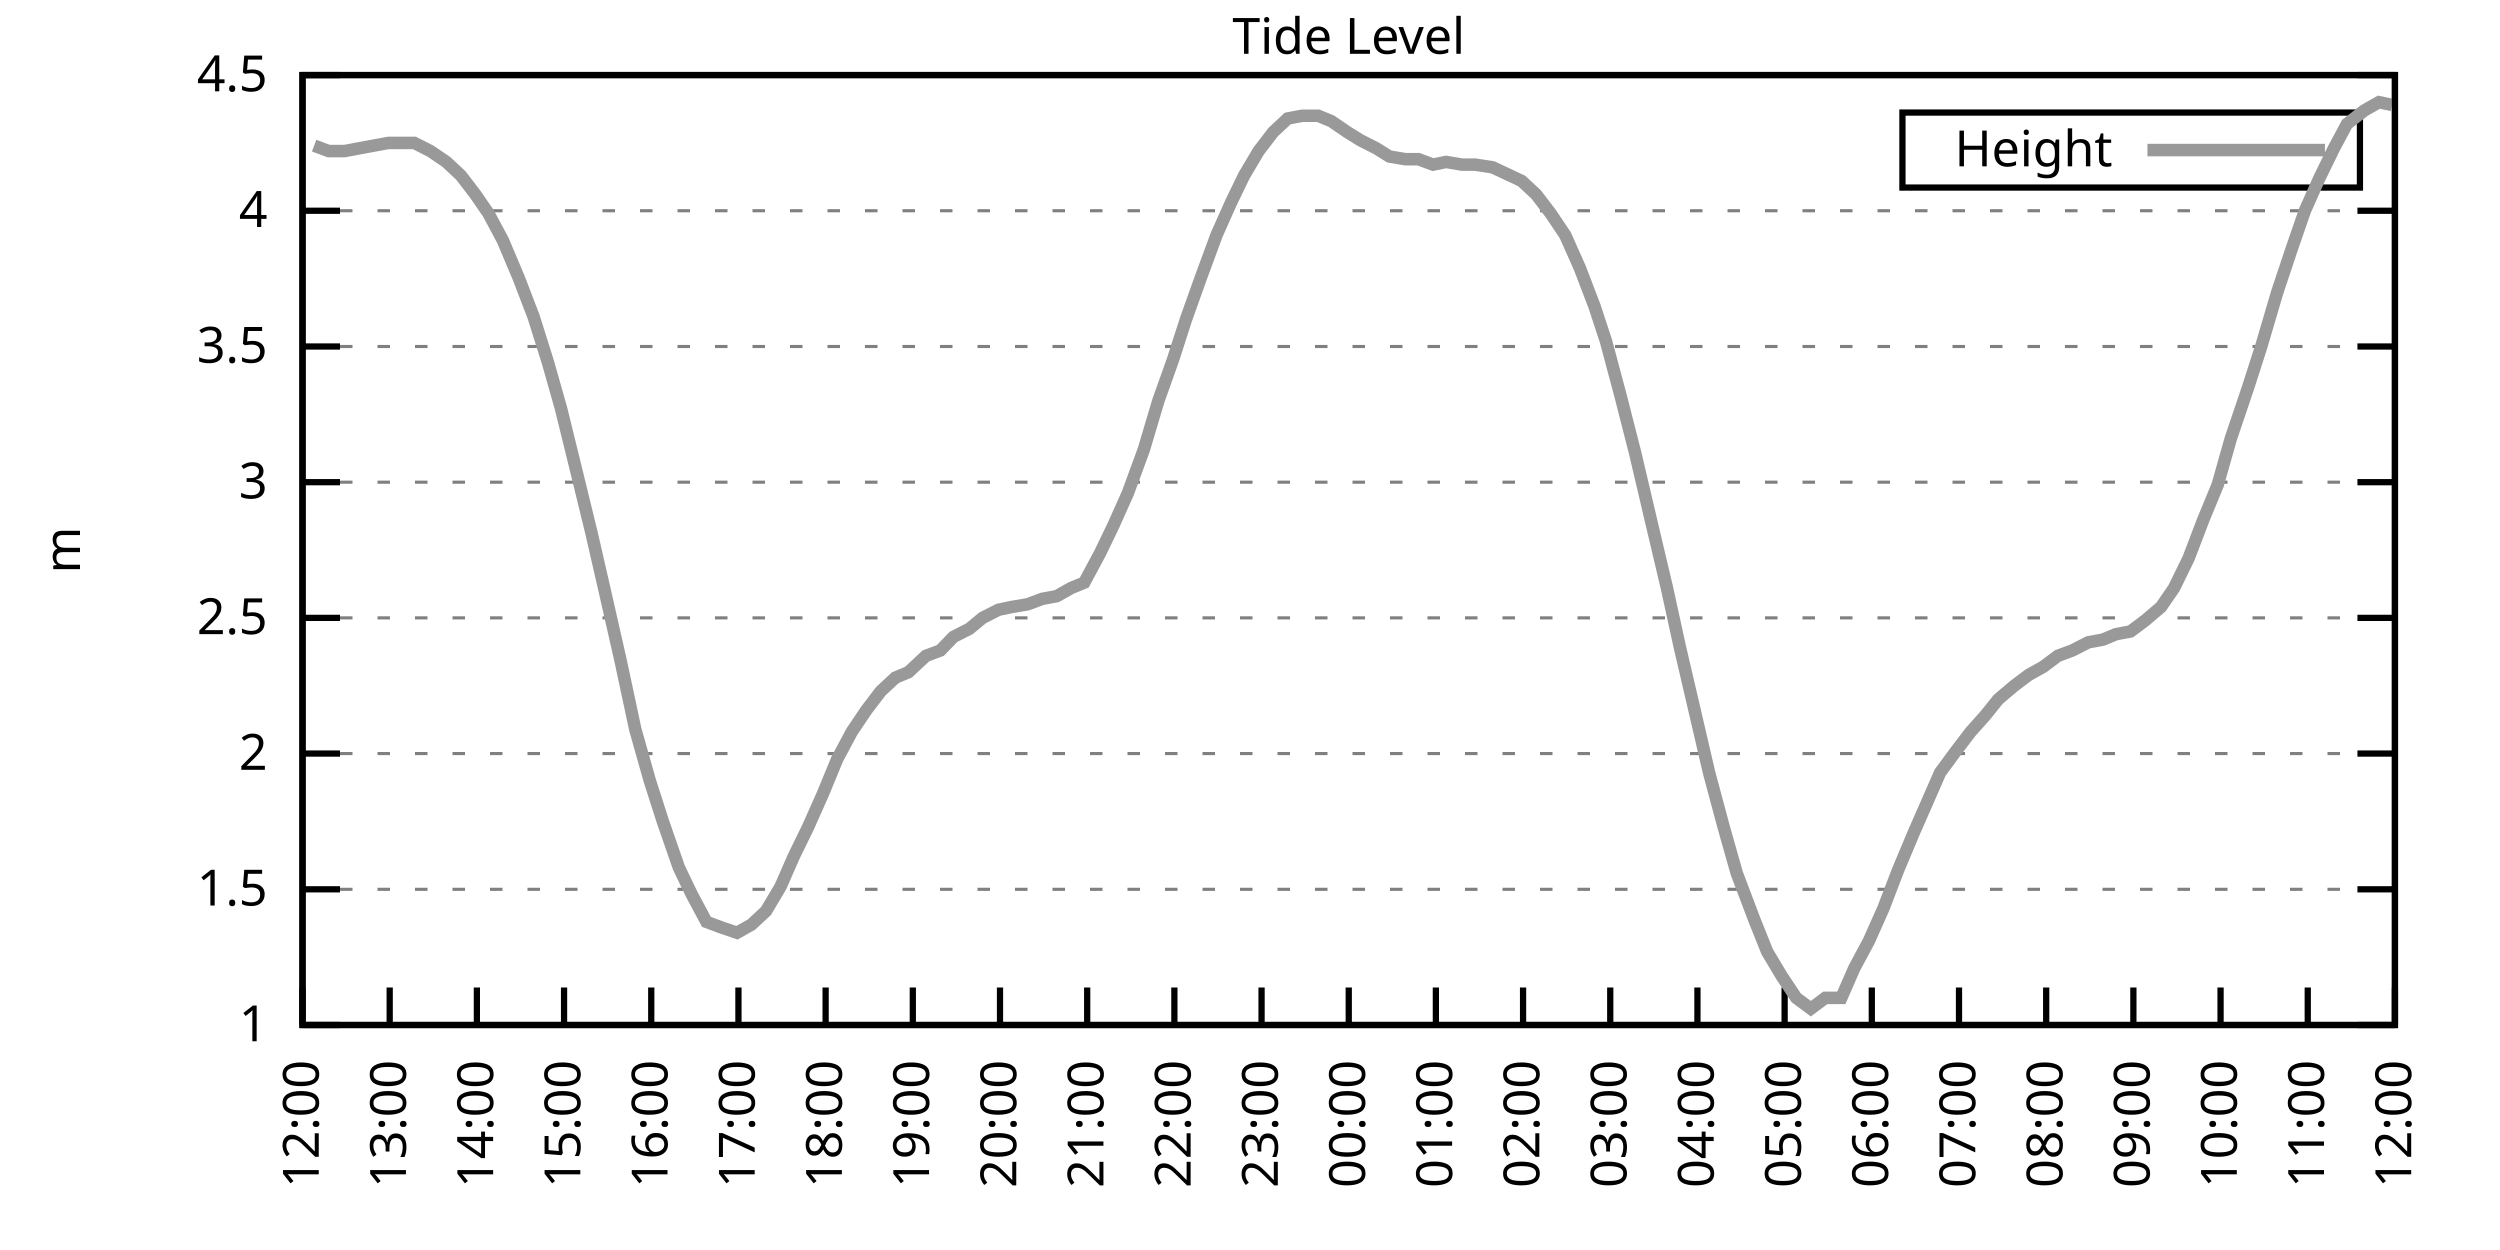
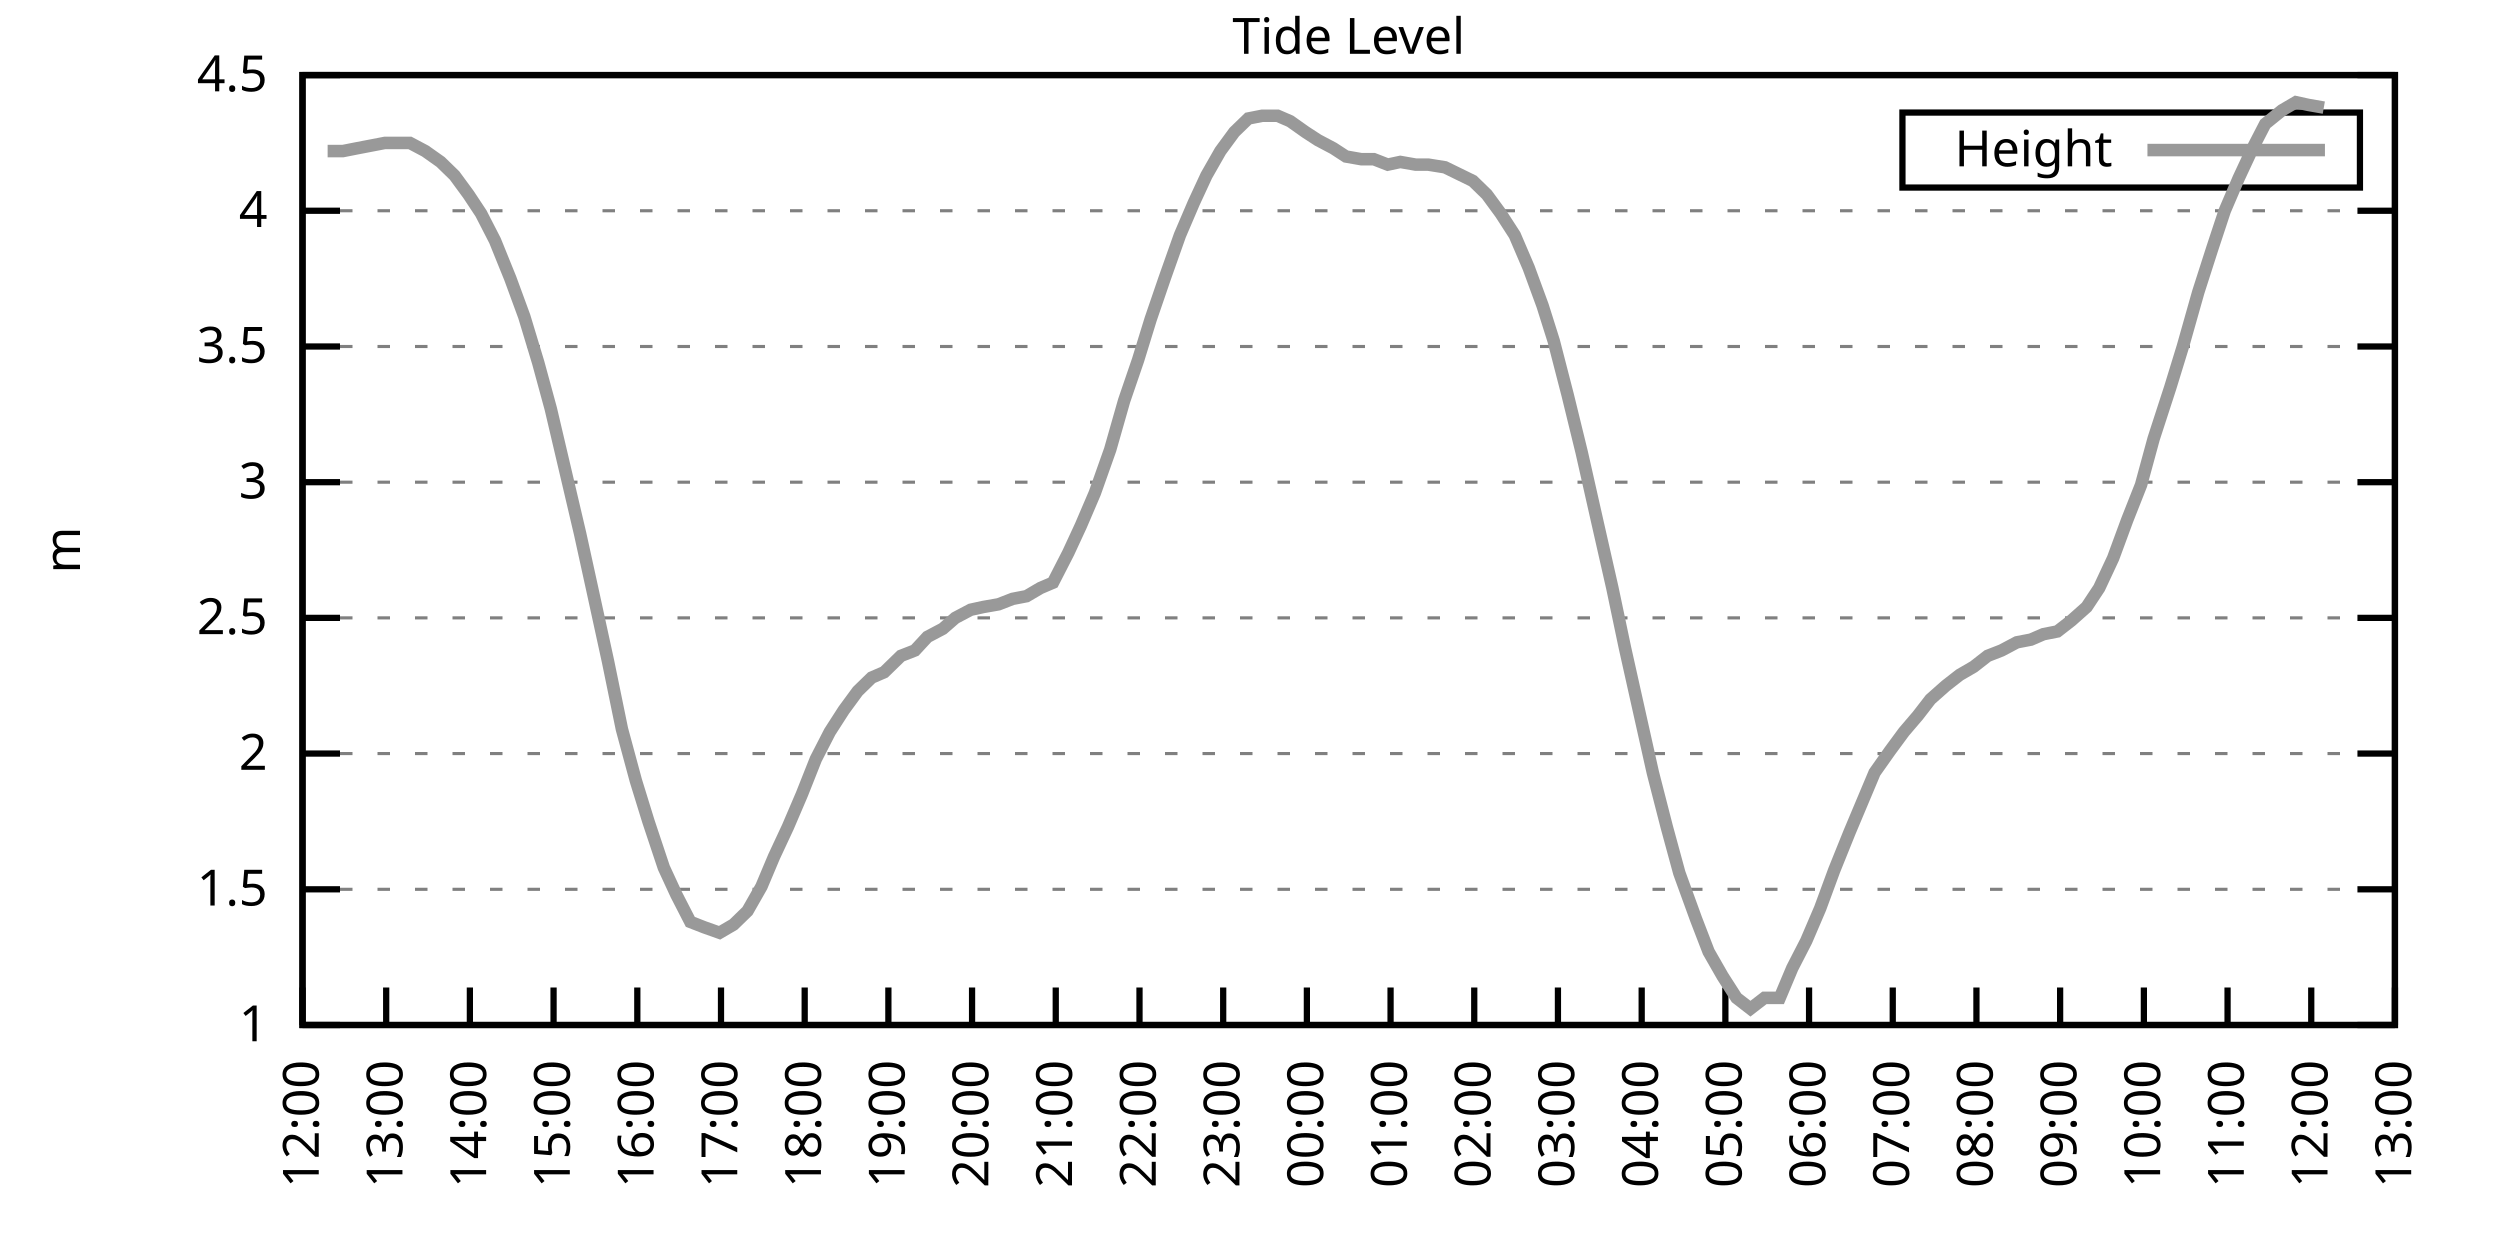
<svg xmlns="http://www.w3.org/2000/svg" xmlns:xlink="http://www.w3.org/1999/xlink" width="400" height="200" viewBox="0 0 400 200">
  <g id="gnuplot_canvas">
    <rect x="0" y="0" width="400" height="200" fill="none" />
    <defs>
      <circle id="gpDot" r="0.5" stroke-width="0.5" stroke="currentColor" />
      <path id="gpPt0" stroke-width="0.333" stroke="currentColor" d="M-1,0 h2 M0,-1 v2" />
      <path id="gpPt1" stroke-width="0.333" stroke="currentColor" d="M-1,-1 L1,1 M1,-1 L-1,1" />
      <path id="gpPt2" stroke-width="0.333" stroke="currentColor" d="M-1,0 L1,0 M0,-1 L0,1 M-1,-1 L1,1 M-1,1 L1,-1" />
      <rect id="gpPt3" stroke-width="0.333" stroke="currentColor" x="-1" y="-1" width="2" height="2" />
      <rect id="gpPt4" stroke-width="0.333" stroke="currentColor" fill="currentColor" x="-1" y="-1" width="2" height="2" />
      <circle id="gpPt5" stroke-width="0.333" stroke="currentColor" cx="0" cy="0" r="1" />
      <use xlink:href="#gpPt5" id="gpPt6" fill="currentColor" stroke="none" />
      <path id="gpPt7" stroke-width="0.333" stroke="currentColor" d="M0,-1.33 L-1.33,0.67 L1.33,0.67 z" />
      <use xlink:href="#gpPt7" id="gpPt8" fill="currentColor" stroke="none" />
      <use xlink:href="#gpPt7" id="gpPt9" stroke="currentColor" transform="rotate(180)" />
      <use xlink:href="#gpPt9" id="gpPt10" fill="currentColor" stroke="none" />
      <use xlink:href="#gpPt3" id="gpPt11" stroke="currentColor" transform="rotate(45)" />
      <use xlink:href="#gpPt11" id="gpPt12" fill="currentColor" stroke="none" />
      <path id="gpPt13" stroke-width="0.333" stroke="currentColor" d="M0,1.330 L1.265,0.411 L0.782,-1.067 L-0.782,-1.076 L-1.265,0.411 z" />
      <use xlink:href="#gpPt13" id="gpPt14" fill="currentColor" stroke="none" />
      <filter id="textbox" filterUnits="objectBoundingBox" x="0" y="0" height="1" width="1">
        <feFlood flood-color="white" flood-opacity="1" result="bgnd" />
        <feComposite in="SourceGraphic" in2="bgnd" operator="atop" />
      </filter>
      <filter id="greybox" filterUnits="objectBoundingBox" x="0" y="0" height="1" width="1">
        <feFlood flood-color="lightgrey" flood-opacity="1" result="grey" />
        <feComposite in="SourceGraphic" in2="grey" operator="atop" />
      </filter>
    </defs>
    <g fill="none" color="white" stroke="currentColor" stroke-width="1.00" stroke-linecap="butt" stroke-linejoin="miter">
</g>
    <g fill="none" color="black" stroke="currentColor" stroke-width="1.00" stroke-linecap="butt" stroke-linejoin="miter">
      <g stroke="none" shape-rendering="crispEdges">
        <polygon fill="rgb(255, 255, 255)" points="48.40,164.00 383.18,164.00 383.18,12.02 48.40,12.02 " />
      </g>
    </g>
    <g fill="none" color="black" stroke="currentColor" stroke-width="1.00" stroke-linecap="butt" stroke-linejoin="miter">
</g>
    <g fill="none" color="black" stroke="black" stroke-width="0.50" stroke-linecap="butt" stroke-linejoin="miter">
</g>
    <g fill="none" color="gray" stroke="currentColor" stroke-width="0.50" stroke-linecap="butt" stroke-linejoin="miter">
      <path stroke="gray" stroke-dasharray="2,4" class="gridline" d="M48.40,164.00 L383.19,164.00  " />
    </g>
    <g fill="none" color="gray" stroke="gray" stroke-width="1.00" stroke-linecap="butt" stroke-linejoin="miter">
</g>
    <g fill="none" color="black" stroke="currentColor" stroke-width="1.00" stroke-linecap="butt" stroke-linejoin="miter">
      <path stroke="black" d="M48.40,164.00 L54.40,164.00 M383.19,164.00 L377.19,164.00  " />
      <g transform="translate(42.80,166.60)" stroke="none" fill="black" font-family="Sans" font-size="8.00" text-anchor="end">
        <text>
          <tspan font-family="Sans"> 1</tspan>
        </text>
      </g>
    </g>
    <g fill="none" color="black" stroke="currentColor" stroke-width="1.00" stroke-linecap="butt" stroke-linejoin="miter">
</g>
    <g fill="none" color="black" stroke="black" stroke-width="0.50" stroke-linecap="butt" stroke-linejoin="miter">
</g>
    <g fill="none" color="gray" stroke="currentColor" stroke-width="0.50" stroke-linecap="butt" stroke-linejoin="miter">
      <path stroke="gray" stroke-dasharray="2,4" class="gridline" d="M48.40,142.29 L383.19,142.29  " />
    </g>
    <g fill="none" color="gray" stroke="gray" stroke-width="1.00" stroke-linecap="butt" stroke-linejoin="miter">
</g>
    <g fill="none" color="black" stroke="currentColor" stroke-width="1.00" stroke-linecap="butt" stroke-linejoin="miter">
      <path stroke="black" d="M48.40,142.29 L54.40,142.29 M383.19,142.29 L377.19,142.29  " />
      <g transform="translate(42.80,144.89)" stroke="none" fill="black" font-family="Sans" font-size="8.00" text-anchor="end">
        <text>
          <tspan font-family="Sans"> 1.5</tspan>
        </text>
      </g>
    </g>
    <g fill="none" color="black" stroke="currentColor" stroke-width="1.00" stroke-linecap="butt" stroke-linejoin="miter">
</g>
    <g fill="none" color="black" stroke="black" stroke-width="0.50" stroke-linecap="butt" stroke-linejoin="miter">
</g>
    <g fill="none" color="gray" stroke="currentColor" stroke-width="0.50" stroke-linecap="butt" stroke-linejoin="miter">
      <path stroke="gray" stroke-dasharray="2,4" class="gridline" d="M48.40,120.57 L383.19,120.57  " />
    </g>
    <g fill="none" color="gray" stroke="gray" stroke-width="1.00" stroke-linecap="butt" stroke-linejoin="miter">
</g>
    <g fill="none" color="black" stroke="currentColor" stroke-width="1.00" stroke-linecap="butt" stroke-linejoin="miter">
      <path stroke="black" d="M48.40,120.57 L54.40,120.57 M383.19,120.57 L377.19,120.57  " />
      <g transform="translate(42.80,123.17)" stroke="none" fill="black" font-family="Sans" font-size="8.00" text-anchor="end">
        <text>
          <tspan font-family="Sans"> 2</tspan>
        </text>
      </g>
    </g>
    <g fill="none" color="black" stroke="currentColor" stroke-width="1.00" stroke-linecap="butt" stroke-linejoin="miter">
</g>
    <g fill="none" color="black" stroke="black" stroke-width="0.50" stroke-linecap="butt" stroke-linejoin="miter">
</g>
    <g fill="none" color="gray" stroke="currentColor" stroke-width="0.50" stroke-linecap="butt" stroke-linejoin="miter">
      <path stroke="gray" stroke-dasharray="2,4" class="gridline" d="M48.40,98.86 L383.19,98.86  " />
    </g>
    <g fill="none" color="gray" stroke="gray" stroke-width="1.00" stroke-linecap="butt" stroke-linejoin="miter">
</g>
    <g fill="none" color="black" stroke="currentColor" stroke-width="1.00" stroke-linecap="butt" stroke-linejoin="miter">
      <path stroke="black" d="M48.40,98.86 L54.40,98.86 M383.19,98.86 L377.19,98.86  " />
      <g transform="translate(42.80,101.46)" stroke="none" fill="black" font-family="Sans" font-size="8.00" text-anchor="end">
        <text>
          <tspan font-family="Sans"> 2.5</tspan>
        </text>
      </g>
    </g>
    <g fill="none" color="black" stroke="currentColor" stroke-width="1.00" stroke-linecap="butt" stroke-linejoin="miter">
</g>
    <g fill="none" color="black" stroke="black" stroke-width="0.50" stroke-linecap="butt" stroke-linejoin="miter">
</g>
    <g fill="none" color="gray" stroke="currentColor" stroke-width="0.50" stroke-linecap="butt" stroke-linejoin="miter">
      <path stroke="gray" stroke-dasharray="2,4" class="gridline" d="M48.40,77.15 L383.19,77.15  " />
    </g>
    <g fill="none" color="gray" stroke="gray" stroke-width="1.00" stroke-linecap="butt" stroke-linejoin="miter">
</g>
    <g fill="none" color="black" stroke="currentColor" stroke-width="1.00" stroke-linecap="butt" stroke-linejoin="miter">
      <path stroke="black" d="M48.40,77.15 L54.40,77.15 M383.19,77.15 L377.19,77.15  " />
      <g transform="translate(42.80,79.75)" stroke="none" fill="black" font-family="Sans" font-size="8.00" text-anchor="end">
        <text>
          <tspan font-family="Sans"> 3</tspan>
        </text>
      </g>
    </g>
    <g fill="none" color="black" stroke="currentColor" stroke-width="1.00" stroke-linecap="butt" stroke-linejoin="miter">
</g>
    <g fill="none" color="black" stroke="black" stroke-width="0.50" stroke-linecap="butt" stroke-linejoin="miter">
</g>
    <g fill="none" color="gray" stroke="currentColor" stroke-width="0.50" stroke-linecap="butt" stroke-linejoin="miter">
      <path stroke="gray" stroke-dasharray="2,4" class="gridline" d="M48.40,55.44 L383.19,55.44  " />
    </g>
    <g fill="none" color="gray" stroke="gray" stroke-width="1.00" stroke-linecap="butt" stroke-linejoin="miter">
</g>
    <g fill="none" color="black" stroke="currentColor" stroke-width="1.00" stroke-linecap="butt" stroke-linejoin="miter">
      <path stroke="black" d="M48.40,55.44 L54.40,55.44 M383.19,55.44 L377.19,55.44  " />
      <g transform="translate(42.80,58.04)" stroke="none" fill="black" font-family="Sans" font-size="8.00" text-anchor="end">
        <text>
          <tspan font-family="Sans"> 3.5</tspan>
        </text>
      </g>
    </g>
    <g fill="none" color="black" stroke="currentColor" stroke-width="1.00" stroke-linecap="butt" stroke-linejoin="miter">
</g>
    <g fill="none" color="black" stroke="black" stroke-width="0.50" stroke-linecap="butt" stroke-linejoin="miter">
</g>
    <g fill="none" color="gray" stroke="currentColor" stroke-width="0.50" stroke-linecap="butt" stroke-linejoin="miter">
      <path stroke="gray" stroke-dasharray="2,4" class="gridline" d="M48.40,33.72 L383.19,33.72  " />
    </g>
    <g fill="none" color="gray" stroke="gray" stroke-width="1.00" stroke-linecap="butt" stroke-linejoin="miter">
</g>
    <g fill="none" color="black" stroke="currentColor" stroke-width="1.00" stroke-linecap="butt" stroke-linejoin="miter">
      <path stroke="black" d="M48.40,33.72 L54.40,33.72 M383.19,33.72 L377.19,33.72  " />
      <g transform="translate(42.80,36.32)" stroke="none" fill="black" font-family="Sans" font-size="8.00" text-anchor="end">
        <text>
          <tspan font-family="Sans"> 4</tspan>
        </text>
      </g>
    </g>
    <g fill="none" color="black" stroke="currentColor" stroke-width="1.00" stroke-linecap="butt" stroke-linejoin="miter">
</g>
    <g fill="none" color="black" stroke="black" stroke-width="0.50" stroke-linecap="butt" stroke-linejoin="miter">
</g>
    <g fill="none" color="gray" stroke="currentColor" stroke-width="0.50" stroke-linecap="butt" stroke-linejoin="miter">
      <path stroke="gray" stroke-dasharray="2,4" class="gridline" d="M48.40,12.01 L383.19,12.01  " />
    </g>
    <g fill="none" color="gray" stroke="gray" stroke-width="1.00" stroke-linecap="butt" stroke-linejoin="miter">
</g>
    <g fill="none" color="black" stroke="currentColor" stroke-width="1.00" stroke-linecap="butt" stroke-linejoin="miter">
      <path stroke="black" d="M48.40,12.01 L54.40,12.01 M383.19,12.01 L377.19,12.01  " />
      <g transform="translate(42.80,14.61)" stroke="none" fill="black" font-family="Sans" font-size="8.00" text-anchor="end">
        <text>
          <tspan font-family="Sans"> 4.5</tspan>
        </text>
      </g>
    </g>
    <g fill="none" color="black" stroke="currentColor" stroke-width="1.00" stroke-linecap="butt" stroke-linejoin="miter">
      <path stroke="black" d="M48.40,164.00 L48.40,158.00  " />
      <g transform="translate(51.00,169.60) rotate(270.00)" stroke="none" fill="black" font-family="Sans" font-size="8.00" text-anchor="end">
        <text>
          <tspan font-family="Sans">12:00</tspan>
        </text>
      </g>
    </g>
    <g fill="none" color="black" stroke="currentColor" stroke-width="1.00" stroke-linecap="butt" stroke-linejoin="miter">
-       <path stroke="black" d="M62.35,164.00 L62.35,158.00  " />
-       <g transform="translate(64.95,169.60) rotate(270.00)" stroke="none" fill="black" font-family="Sans" font-size="8.00" text-anchor="end">
+       <path stroke="black" d="M61.79,164.00 L61.79,158.00  " />
+       <g transform="translate(64.39,169.60) rotate(270.00)" stroke="none" fill="black" font-family="Sans" font-size="8.00" text-anchor="end">
        <text>
          <tspan font-family="Sans">13:00</tspan>
        </text>
      </g>
    </g>
    <g fill="none" color="black" stroke="currentColor" stroke-width="1.00" stroke-linecap="butt" stroke-linejoin="miter">
-       <path stroke="black" d="M76.30,164.00 L76.30,158.00  " />
-       <g transform="translate(78.90,169.60) rotate(270.00)" stroke="none" fill="black" font-family="Sans" font-size="8.00" text-anchor="end">
+       <path stroke="black" d="M75.18,164.00 L75.18,158.00  " />
+       <g transform="translate(77.78,169.60) rotate(270.00)" stroke="none" fill="black" font-family="Sans" font-size="8.00" text-anchor="end">
        <text>
          <tspan font-family="Sans">14:00</tspan>
        </text>
      </g>
    </g>
    <g fill="none" color="black" stroke="currentColor" stroke-width="1.00" stroke-linecap="butt" stroke-linejoin="miter">
-       <path stroke="black" d="M90.25,164.00 L90.25,158.00  " />
-       <g transform="translate(92.85,169.60) rotate(270.00)" stroke="none" fill="black" font-family="Sans" font-size="8.00" text-anchor="end">
+       <path stroke="black" d="M88.57,164.00 L88.57,158.00  " />
+       <g transform="translate(91.17,169.60) rotate(270.00)" stroke="none" fill="black" font-family="Sans" font-size="8.00" text-anchor="end">
        <text>
          <tspan font-family="Sans">15:00</tspan>
        </text>
      </g>
    </g>
    <g fill="none" color="black" stroke="currentColor" stroke-width="1.00" stroke-linecap="butt" stroke-linejoin="miter">
-       <path stroke="black" d="M104.20,164.00 L104.20,158.00  " />
-       <g transform="translate(106.80,169.60) rotate(270.00)" stroke="none" fill="black" font-family="Sans" font-size="8.00" text-anchor="end">
+       <path stroke="black" d="M101.97,164.00 L101.97,158.00  " />
+       <g transform="translate(104.57,169.60) rotate(270.00)" stroke="none" fill="black" font-family="Sans" font-size="8.00" text-anchor="end">
        <text>
          <tspan font-family="Sans">16:00</tspan>
        </text>
      </g>
    </g>
    <g fill="none" color="black" stroke="currentColor" stroke-width="1.00" stroke-linecap="butt" stroke-linejoin="miter">
-       <path stroke="black" d="M118.15,164.00 L118.15,158.00  " />
-       <g transform="translate(120.75,169.60) rotate(270.00)" stroke="none" fill="black" font-family="Sans" font-size="8.00" text-anchor="end">
+       <path stroke="black" d="M115.36,164.00 L115.36,158.00  " />
+       <g transform="translate(117.96,169.60) rotate(270.00)" stroke="none" fill="black" font-family="Sans" font-size="8.00" text-anchor="end">
        <text>
          <tspan font-family="Sans">17:00</tspan>
        </text>
      </g>
    </g>
    <g fill="none" color="black" stroke="currentColor" stroke-width="1.00" stroke-linecap="butt" stroke-linejoin="miter">
-       <path stroke="black" d="M132.10,164.00 L132.10,158.00  " />
-       <g transform="translate(134.70,169.60) rotate(270.00)" stroke="none" fill="black" font-family="Sans" font-size="8.00" text-anchor="end">
+       <path stroke="black" d="M128.75,164.00 L128.75,158.00  " />
+       <g transform="translate(131.35,169.60) rotate(270.00)" stroke="none" fill="black" font-family="Sans" font-size="8.00" text-anchor="end">
        <text>
          <tspan font-family="Sans">18:00</tspan>
        </text>
      </g>
    </g>
    <g fill="none" color="black" stroke="currentColor" stroke-width="1.00" stroke-linecap="butt" stroke-linejoin="miter">
-       <path stroke="black" d="M146.05,164.00 L146.05,158.00  " />
-       <g transform="translate(148.65,169.60) rotate(270.00)" stroke="none" fill="black" font-family="Sans" font-size="8.00" text-anchor="end">
+       <path stroke="black" d="M142.14,164.00 L142.14,158.00  " />
+       <g transform="translate(144.74,169.60) rotate(270.00)" stroke="none" fill="black" font-family="Sans" font-size="8.00" text-anchor="end">
        <text>
          <tspan font-family="Sans">19:00</tspan>
        </text>
      </g>
    </g>
    <g fill="none" color="black" stroke="currentColor" stroke-width="1.00" stroke-linecap="butt" stroke-linejoin="miter">
-       <path stroke="black" d="M160.00,164.00 L160.00,158.00  " />
-       <g transform="translate(162.60,169.60) rotate(270.00)" stroke="none" fill="black" font-family="Sans" font-size="8.00" text-anchor="end">
+       <path stroke="black" d="M155.53,164.00 L155.53,158.00  " />
+       <g transform="translate(158.13,169.60) rotate(270.00)" stroke="none" fill="black" font-family="Sans" font-size="8.00" text-anchor="end">
        <text>
          <tspan font-family="Sans">20:00</tspan>
        </text>
      </g>
    </g>
    <g fill="none" color="black" stroke="currentColor" stroke-width="1.00" stroke-linecap="butt" stroke-linejoin="miter">
-       <path stroke="black" d="M173.95,164.00 L173.95,158.00  " />
-       <g transform="translate(176.55,169.60) rotate(270.00)" stroke="none" fill="black" font-family="Sans" font-size="8.00" text-anchor="end">
+       <path stroke="black" d="M168.92,164.00 L168.92,158.00  " />
+       <g transform="translate(171.52,169.60) rotate(270.00)" stroke="none" fill="black" font-family="Sans" font-size="8.00" text-anchor="end">
        <text>
          <tspan font-family="Sans">21:00</tspan>
        </text>
      </g>
    </g>
    <g fill="none" color="black" stroke="currentColor" stroke-width="1.00" stroke-linecap="butt" stroke-linejoin="miter">
-       <path stroke="black" d="M187.90,164.00 L187.90,158.00  " />
-       <g transform="translate(190.50,169.60) rotate(270.00)" stroke="none" fill="black" font-family="Sans" font-size="8.00" text-anchor="end">
+       <path stroke="black" d="M182.32,164.00 L182.32,158.00  " />
+       <g transform="translate(184.92,169.60) rotate(270.00)" stroke="none" fill="black" font-family="Sans" font-size="8.00" text-anchor="end">
        <text>
          <tspan font-family="Sans">22:00</tspan>
        </text>
      </g>
    </g>
    <g fill="none" color="black" stroke="currentColor" stroke-width="1.00" stroke-linecap="butt" stroke-linejoin="miter">
-       <path stroke="black" d="M201.85,164.00 L201.85,158.00  " />
-       <g transform="translate(204.45,169.60) rotate(270.00)" stroke="none" fill="black" font-family="Sans" font-size="8.00" text-anchor="end">
+       <path stroke="black" d="M195.71,164.00 L195.71,158.00  " />
+       <g transform="translate(198.31,169.60) rotate(270.00)" stroke="none" fill="black" font-family="Sans" font-size="8.00" text-anchor="end">
        <text>
          <tspan font-family="Sans">23:00</tspan>
        </text>
      </g>
    </g>
    <g fill="none" color="black" stroke="currentColor" stroke-width="1.00" stroke-linecap="butt" stroke-linejoin="miter">
-       <path stroke="black" d="M215.80,164.00 L215.80,158.00  " />
-       <g transform="translate(218.40,169.60) rotate(270.00)" stroke="none" fill="black" font-family="Sans" font-size="8.00" text-anchor="end">
+       <path stroke="black" d="M209.10,164.00 L209.10,158.00  " />
+       <g transform="translate(211.70,169.60) rotate(270.00)" stroke="none" fill="black" font-family="Sans" font-size="8.00" text-anchor="end">
        <text>
          <tspan font-family="Sans">00:00</tspan>
        </text>
      </g>
    </g>
    <g fill="none" color="black" stroke="currentColor" stroke-width="1.00" stroke-linecap="butt" stroke-linejoin="miter">
-       <path stroke="black" d="M229.74,164.00 L229.74,158.00  " />
-       <g transform="translate(232.34,169.60) rotate(270.00)" stroke="none" fill="black" font-family="Sans" font-size="8.00" text-anchor="end">
+       <path stroke="black" d="M222.49,164.00 L222.49,158.00  " />
+       <g transform="translate(225.09,169.60) rotate(270.00)" stroke="none" fill="black" font-family="Sans" font-size="8.00" text-anchor="end">
        <text>
          <tspan font-family="Sans">01:00</tspan>
        </text>
      </g>
    </g>
    <g fill="none" color="black" stroke="currentColor" stroke-width="1.00" stroke-linecap="butt" stroke-linejoin="miter">
-       <path stroke="black" d="M243.69,164.00 L243.69,158.00  " />
-       <g transform="translate(246.29,169.60) rotate(270.00)" stroke="none" fill="black" font-family="Sans" font-size="8.00" text-anchor="end">
+       <path stroke="black" d="M235.88,164.00 L235.88,158.00  " />
+       <g transform="translate(238.48,169.60) rotate(270.00)" stroke="none" fill="black" font-family="Sans" font-size="8.00" text-anchor="end">
        <text>
          <tspan font-family="Sans">02:00</tspan>
        </text>
      </g>
    </g>
    <g fill="none" color="black" stroke="currentColor" stroke-width="1.00" stroke-linecap="butt" stroke-linejoin="miter">
-       <path stroke="black" d="M257.64,164.00 L257.64,158.00  " />
-       <g transform="translate(260.24,169.60) rotate(270.00)" stroke="none" fill="black" font-family="Sans" font-size="8.00" text-anchor="end">
+       <path stroke="black" d="M249.27,164.00 L249.27,158.00  " />
+       <g transform="translate(251.87,169.60) rotate(270.00)" stroke="none" fill="black" font-family="Sans" font-size="8.00" text-anchor="end">
        <text>
          <tspan font-family="Sans">03:00</tspan>
        </text>
      </g>
    </g>
    <g fill="none" color="black" stroke="currentColor" stroke-width="1.00" stroke-linecap="butt" stroke-linejoin="miter">
-       <path stroke="black" d="M271.59,164.00 L271.59,158.00  " />
-       <g transform="translate(274.19,169.60) rotate(270.00)" stroke="none" fill="black" font-family="Sans" font-size="8.00" text-anchor="end">
+       <path stroke="black" d="M262.67,164.00 L262.67,158.00  " />
+       <g transform="translate(265.27,169.60) rotate(270.00)" stroke="none" fill="black" font-family="Sans" font-size="8.00" text-anchor="end">
        <text>
          <tspan font-family="Sans">04:00</tspan>
        </text>
      </g>
    </g>
    <g fill="none" color="black" stroke="currentColor" stroke-width="1.00" stroke-linecap="butt" stroke-linejoin="miter">
-       <path stroke="black" d="M285.54,164.00 L285.54,158.00  " />
-       <g transform="translate(288.14,169.60) rotate(270.00)" stroke="none" fill="black" font-family="Sans" font-size="8.00" text-anchor="end">
+       <path stroke="black" d="M276.06,164.00 L276.06,158.00  " />
+       <g transform="translate(278.66,169.60) rotate(270.00)" stroke="none" fill="black" font-family="Sans" font-size="8.00" text-anchor="end">
        <text>
          <tspan font-family="Sans">05:00</tspan>
        </text>
      </g>
    </g>
    <g fill="none" color="black" stroke="currentColor" stroke-width="1.00" stroke-linecap="butt" stroke-linejoin="miter">
-       <path stroke="black" d="M299.49,164.00 L299.49,158.00  " />
-       <g transform="translate(302.09,169.60) rotate(270.00)" stroke="none" fill="black" font-family="Sans" font-size="8.00" text-anchor="end">
+       <path stroke="black" d="M289.45,164.00 L289.45,158.00  " />
+       <g transform="translate(292.05,169.60) rotate(270.00)" stroke="none" fill="black" font-family="Sans" font-size="8.00" text-anchor="end">
        <text>
          <tspan font-family="Sans">06:00</tspan>
        </text>
      </g>
    </g>
    <g fill="none" color="black" stroke="currentColor" stroke-width="1.00" stroke-linecap="butt" stroke-linejoin="miter">
-       <path stroke="black" d="M313.44,164.00 L313.44,158.00  " />
-       <g transform="translate(316.04,169.60) rotate(270.00)" stroke="none" fill="black" font-family="Sans" font-size="8.00" text-anchor="end">
+       <path stroke="black" d="M302.84,164.00 L302.84,158.00  " />
+       <g transform="translate(305.44,169.60) rotate(270.00)" stroke="none" fill="black" font-family="Sans" font-size="8.00" text-anchor="end">
        <text>
          <tspan font-family="Sans">07:00</tspan>
        </text>
      </g>
    </g>
    <g fill="none" color="black" stroke="currentColor" stroke-width="1.00" stroke-linecap="butt" stroke-linejoin="miter">
-       <path stroke="black" d="M327.39,164.00 L327.39,158.00  " />
-       <g transform="translate(329.99,169.60) rotate(270.00)" stroke="none" fill="black" font-family="Sans" font-size="8.00" text-anchor="end">
+       <path stroke="black" d="M316.23,164.00 L316.23,158.00  " />
+       <g transform="translate(318.83,169.60) rotate(270.00)" stroke="none" fill="black" font-family="Sans" font-size="8.00" text-anchor="end">
        <text>
          <tspan font-family="Sans">08:00</tspan>
        </text>
      </g>
    </g>
    <g fill="none" color="black" stroke="currentColor" stroke-width="1.00" stroke-linecap="butt" stroke-linejoin="miter">
-       <path stroke="black" d="M341.34,164.00 L341.34,158.00  " />
-       <g transform="translate(343.94,169.60) rotate(270.00)" stroke="none" fill="black" font-family="Sans" font-size="8.00" text-anchor="end">
+       <path stroke="black" d="M329.62,164.00 L329.62,158.00  " />
+       <g transform="translate(332.22,169.60) rotate(270.00)" stroke="none" fill="black" font-family="Sans" font-size="8.00" text-anchor="end">
        <text>
          <tspan font-family="Sans">09:00</tspan>
        </text>
      </g>
    </g>
    <g fill="none" color="black" stroke="currentColor" stroke-width="1.00" stroke-linecap="butt" stroke-linejoin="miter">
-       <path stroke="black" d="M355.29,164.00 L355.29,158.00  " />
-       <g transform="translate(357.89,169.60) rotate(270.00)" stroke="none" fill="black" font-family="Sans" font-size="8.00" text-anchor="end">
+       <path stroke="black" d="M343.02,164.00 L343.02,158.00  " />
+       <g transform="translate(345.62,169.60) rotate(270.00)" stroke="none" fill="black" font-family="Sans" font-size="8.00" text-anchor="end">
        <text>
          <tspan font-family="Sans">10:00</tspan>
        </text>
      </g>
    </g>
    <g fill="none" color="black" stroke="currentColor" stroke-width="1.00" stroke-linecap="butt" stroke-linejoin="miter">
-       <path stroke="black" d="M369.24,164.00 L369.24,158.00  " />
-       <g transform="translate(371.84,169.60) rotate(270.00)" stroke="none" fill="black" font-family="Sans" font-size="8.00" text-anchor="end">
+       <path stroke="black" d="M356.41,164.00 L356.41,158.00  " />
+       <g transform="translate(359.01,169.60) rotate(270.00)" stroke="none" fill="black" font-family="Sans" font-size="8.00" text-anchor="end">
        <text>
          <tspan font-family="Sans">11:00</tspan>
+         </text>
+       </g>
+     </g>
+     <g fill="none" color="black" stroke="currentColor" stroke-width="1.00" stroke-linecap="butt" stroke-linejoin="miter">
+       <path stroke="black" d="M369.80,164.00 L369.80,158.00  " />
+       <g transform="translate(372.40,169.60) rotate(270.00)" stroke="none" fill="black" font-family="Sans" font-size="8.00" text-anchor="end">
+         <text>
+           <tspan font-family="Sans">12:00</tspan>
        </text>
      </g>
    </g>
    <g fill="none" color="black" stroke="currentColor" stroke-width="1.00" stroke-linecap="butt" stroke-linejoin="miter">
      <path stroke="black" d="M383.19,164.00 L383.19,158.00  " />
      <g transform="translate(385.79,169.60) rotate(270.00)" stroke="none" fill="black" font-family="Sans" font-size="8.00" text-anchor="end">
        <text>
-           <tspan font-family="Sans">12:00</tspan>
+           <tspan font-family="Sans">13:00</tspan>
        </text>
      </g>
    </g>
    <g fill="none" color="black" stroke="currentColor" stroke-width="1.00" stroke-linecap="butt" stroke-linejoin="miter">
</g>
    <g fill="none" color="black" stroke="currentColor" stroke-width="1.00" stroke-linecap="butt" stroke-linejoin="miter">
      <path stroke="black" d="M48.40,12.01 L48.40,164.00 L383.19,164.00 L383.19,12.01 L48.40,12.01 Z  " />
    </g>
    <g fill="none" color="black" stroke="currentColor" stroke-width="1.00" stroke-linecap="butt" stroke-linejoin="miter">
</g>
    <g fill="none" color="black" stroke="currentColor" stroke-width="1.00" stroke-linecap="butt" stroke-linejoin="miter">
      <path stroke="black" d="M304.39,30.01 L304.39,18.01 L377.59,18.01 L377.59,30.01 L304.39,30.01 Z  " />
    </g>
    <g id="Tide_level_plot_1">
      <g fill="none" color="white" stroke="black" stroke-width="2.00" stroke-linecap="butt" stroke-linejoin="miter">
</g>
      <g fill="none" color="black" stroke="currentColor" stroke-width="2.00" stroke-linecap="butt" stroke-linejoin="miter">
        <g transform="translate(337.99,26.61)" stroke="none" fill="black" font-family="Sans" font-size="8.00" text-anchor="end">
          <text>
            <tspan font-family="Sans">Height</tspan>
          </text>
        </g>
      </g>
      <g fill="none" color="black" stroke="currentColor" stroke-width="2.00" stroke-linecap="butt" stroke-linejoin="miter">
-         <path stroke="rgb(153, 153, 153)" d="M343.59,24.01 L371.99,24.01 M50.26,23.30 L52.58,24.17 L55.14,24.17 L57.47,23.73 L59.79,23.30 L62.12,22.87   L64.21,22.87 L66.30,22.87 L68.86,24.17 L71.42,25.91 L73.74,28.08 L76.07,31.12 L78.16,34.16 L80.48,38.50   L83.04,44.58 L85.37,50.66 L87.69,58.04 L89.78,65.42 L92.34,75.85 L94.67,85.40 L96.76,94.52 L99.32,105.81   L101.64,116.67 L103.97,124.92 L106.06,131.43 L108.62,138.81 L110.71,143.16 L113.03,147.50 L115.36,148.37 L117.92,149.24   L120.24,147.93 L122.57,145.76 L124.89,141.85 L126.98,137.08 L129.31,132.30 L131.63,127.09 L133.96,121.44 L136.28,117.10   L138.61,113.63 L140.93,110.59 L143.26,108.42 L145.35,107.55 L148.14,104.94 L150.46,104.07 L152.56,101.90 L155.11,100.60   L157.21,98.86 L159.76,97.56 L161.86,97.12 L164.41,96.69 L166.74,95.82 L169.06,95.39 L171.39,94.08 L173.48,93.22   L176.04,88.44 L178.13,84.10 L180.46,78.89 L183.01,71.94 L185.34,64.12 L187.66,57.61 L189.76,51.09 L192.08,44.58   L194.64,37.63 L196.96,32.42 L199.06,28.08 L201.38,24.17 L203.71,21.13 L206.03,18.96 L208.36,18.52 L210.91,18.52   L213.01,19.39 L215.56,21.13 L217.65,22.43 L220.21,23.73 L222.30,25.04 L224.86,25.47 L226.95,25.47 L229.28,26.34   L231.37,25.91 L233.93,26.34 L236.02,26.34 L238.81,26.77 L240.67,27.64 L243.46,28.95 L245.79,31.12 L248.11,34.16   L250.44,37.63 L252.76,42.84 L255.09,48.92 L256.95,54.57 L259.27,63.25 L261.60,72.37 L264.15,83.23 L266.71,94.08   L268.80,103.64 L271.13,113.63 L273.45,123.61 L275.78,132.30 L277.87,139.68 L280.66,147.06 L282.75,152.28 L285.08,156.18   L287.40,159.66 L289.73,161.39 L292.05,159.66 L294.61,159.66 L296.70,154.88 L299.03,150.54 L301.35,145.33 L303.68,139.25   L306.23,133.17 L308.33,128.39 L310.42,123.61 L312.98,120.14 L315.30,117.10 L317.63,114.49 L319.72,111.89 L322.28,109.72   L324.60,107.98 L326.93,106.68 L329.25,104.94 L331.58,104.07 L334.13,102.77 L336.46,102.34 L338.55,101.47 L340.88,101.03   L343.20,99.30 L345.76,97.12 L347.85,94.08 L350.18,89.31 L352.50,83.23 L354.83,77.58 L356.92,70.20 L359.71,61.95   L361.80,55.44 L364.36,46.75 L366.68,39.80 L368.78,33.72 L371.10,28.51 L373.43,23.73 L375.52,19.83 L378.31,17.66   L380.63,16.35 L382.73,16.79  " />
+         <path stroke="rgb(153, 153, 153)" d="M343.59,24.01 L371.99,24.01 M52.42,24.17 L54.87,24.17 L57.10,23.73 L59.34,23.30 L61.57,22.87 L63.58,22.87   L65.59,22.87 L68.04,24.17 L70.50,25.91 L72.73,28.08 L74.96,31.12 L76.97,34.16 L79.20,38.50 L81.66,44.58   L83.89,50.66 L86.12,58.04 L88.13,65.42 L90.58,75.85 L92.82,85.40 L94.82,94.52 L97.28,105.81 L99.51,116.67   L101.74,124.92 L103.75,131.43 L106.21,138.81 L108.22,143.16 L110.45,147.50 L112.68,148.37 L115.13,149.24 L117.37,147.93   L119.60,145.76 L121.83,141.85 L123.84,137.08 L126.07,132.30 L128.30,127.09 L130.54,121.44 L132.77,117.10 L135.00,113.63   L137.23,110.59 L139.46,108.42 L141.47,107.55 L144.15,104.94 L146.38,104.07 L148.39,101.90 L150.85,100.60 L152.85,98.86   L155.31,97.56 L157.32,97.12 L159.77,96.69 L162.01,95.82 L164.24,95.39 L166.47,94.08 L168.48,93.22 L170.93,88.44   L172.94,84.10 L175.17,78.89 L177.63,71.94 L179.86,64.12 L182.09,57.61 L184.10,51.09 L186.33,44.58 L188.79,37.63   L191.02,32.42 L193.03,28.08 L195.26,24.17 L197.49,21.13 L199.73,18.96 L201.96,18.52 L204.41,18.52 L206.42,19.39   L208.88,21.13 L210.88,22.43 L213.34,23.73 L215.35,25.04 L217.80,25.47 L219.81,25.47 L222.04,26.34 L224.05,25.91   L226.51,26.34 L228.52,26.34 L231.20,26.77 L232.98,27.64 L235.66,28.95 L237.89,31.12 L240.12,34.16 L242.36,37.63   L244.59,42.84 L246.82,48.92 L248.60,54.57 L250.84,63.25 L253.07,72.37 L255.52,83.23 L257.98,94.08 L259.99,103.64   L262.22,113.63 L264.45,123.61 L266.68,132.30 L268.69,139.68 L271.37,147.06 L273.38,152.28 L275.61,156.18 L277.84,159.66   L280.07,161.39 L282.31,159.66 L284.76,159.66 L286.77,154.88 L289.00,150.54 L291.23,145.33 L293.47,139.25 L295.92,133.17   L297.93,128.39 L299.94,123.61 L302.39,120.14 L304.63,117.10 L306.86,114.49 L308.87,111.89 L311.32,109.72 L313.55,107.98   L315.79,106.68 L318.02,104.94 L320.25,104.07 L322.70,102.77 L324.94,102.34 L326.95,101.47 L329.18,101.03 L331.41,99.30   L333.86,97.12 L335.87,94.08 L338.10,89.31 L340.34,83.23 L342.57,77.58 L344.58,70.20 L347.26,61.95 L349.26,55.44   L351.72,46.75 L353.95,39.80 L355.96,33.72 L358.19,28.51 L360.42,23.73 L362.43,19.83 L365.11,17.66 L367.34,16.35   L369.35,16.79 L371.81,17.22  " />
      </g>
    </g>
    <g fill="none" color="black" stroke="currentColor" stroke-width="2.00" stroke-linecap="butt" stroke-linejoin="miter">
</g>
    <g fill="none" color="black" stroke="black" stroke-width="1.00" stroke-linecap="butt" stroke-linejoin="miter">
</g>
    <g fill="none" color="black" stroke="currentColor" stroke-width="1.00" stroke-linecap="butt" stroke-linejoin="miter">
      <path stroke="black" d="M48.40,12.01 L48.40,164.00 L383.19,164.00 L383.19,12.01 L48.40,12.01 Z  " />
      <g transform="translate(12.80,88.01) rotate(270.00)" stroke="none" fill="black" font-family="Sans" font-size="8.00" text-anchor="middle">
        <text>
          <tspan font-family="Sans">m</tspan>
        </text>
      </g>
    </g>
    <g fill="none" color="black" stroke="currentColor" stroke-width="1.00" stroke-linecap="butt" stroke-linejoin="miter">
</g>
    <g fill="none" color="black" stroke="currentColor" stroke-width="1.00" stroke-linecap="butt" stroke-linejoin="miter">
      <g transform="translate(215.79,8.61)" stroke="none" fill="black" font-family="Sans" font-size="8.00" text-anchor="middle">
        <text>
          <tspan font-family="Sans">Tide Level</tspan>
        </text>
      </g>
    </g>
    <g fill="none" color="black" stroke="currentColor" stroke-width="1.00" stroke-linecap="butt" stroke-linejoin="miter">
</g>
  </g>
</svg>
